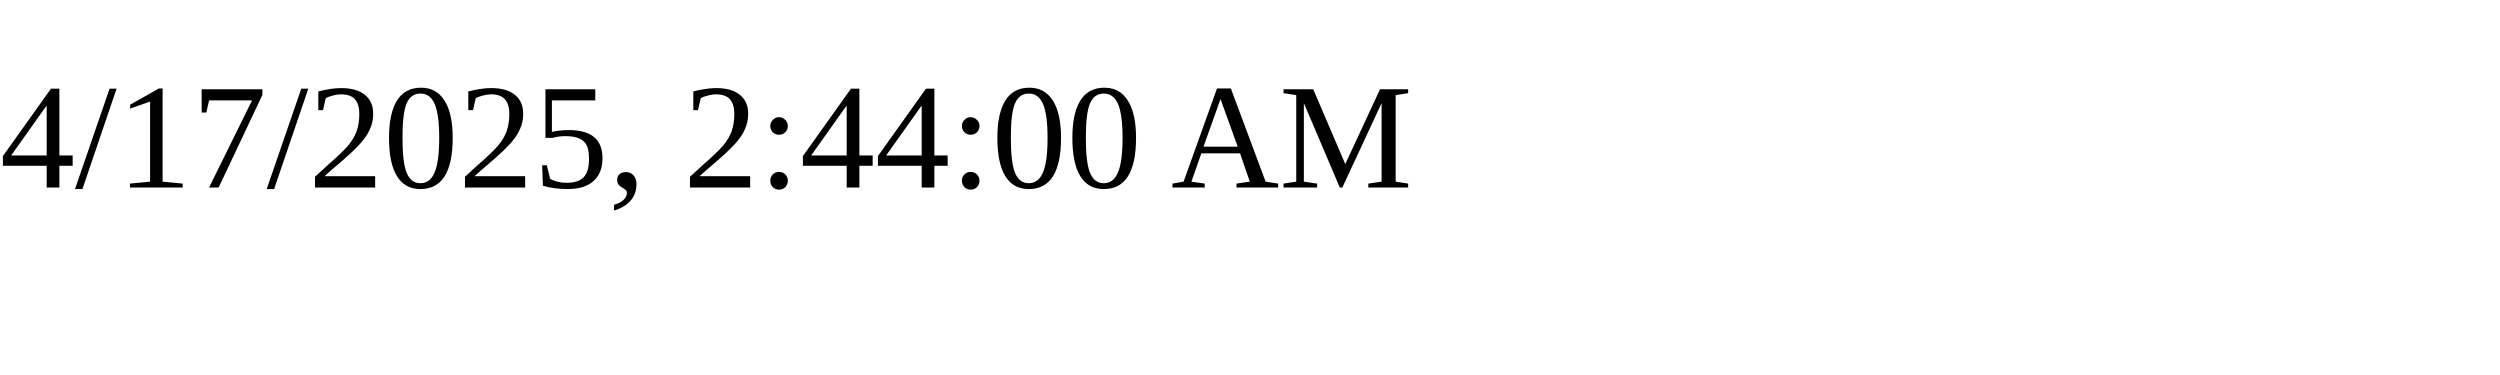
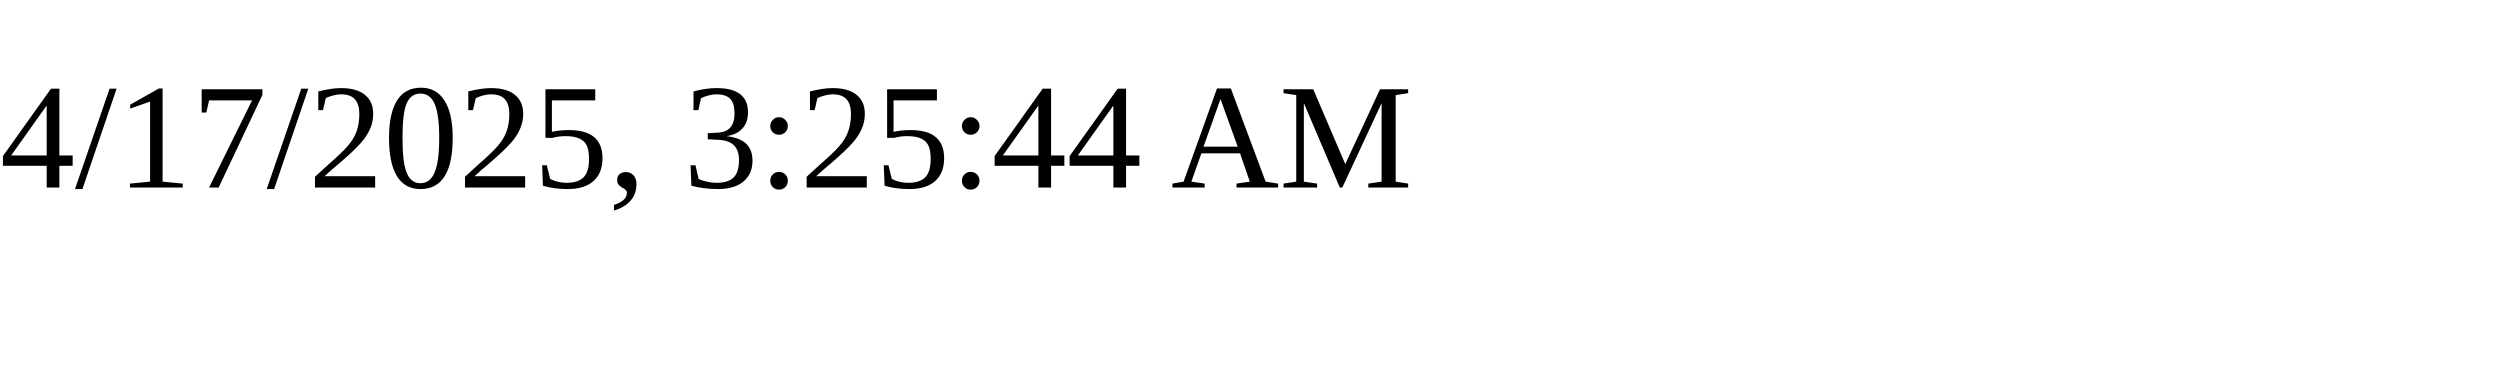
<svg xmlns="http://www.w3.org/2000/svg" height="30" width="200">
-   <text x="0" y="15">4/17/2025, 2:44:00 AM</text>
+   <text x="0" y="15">4/17/2025, 3:25:44 AM</text>
</svg>
